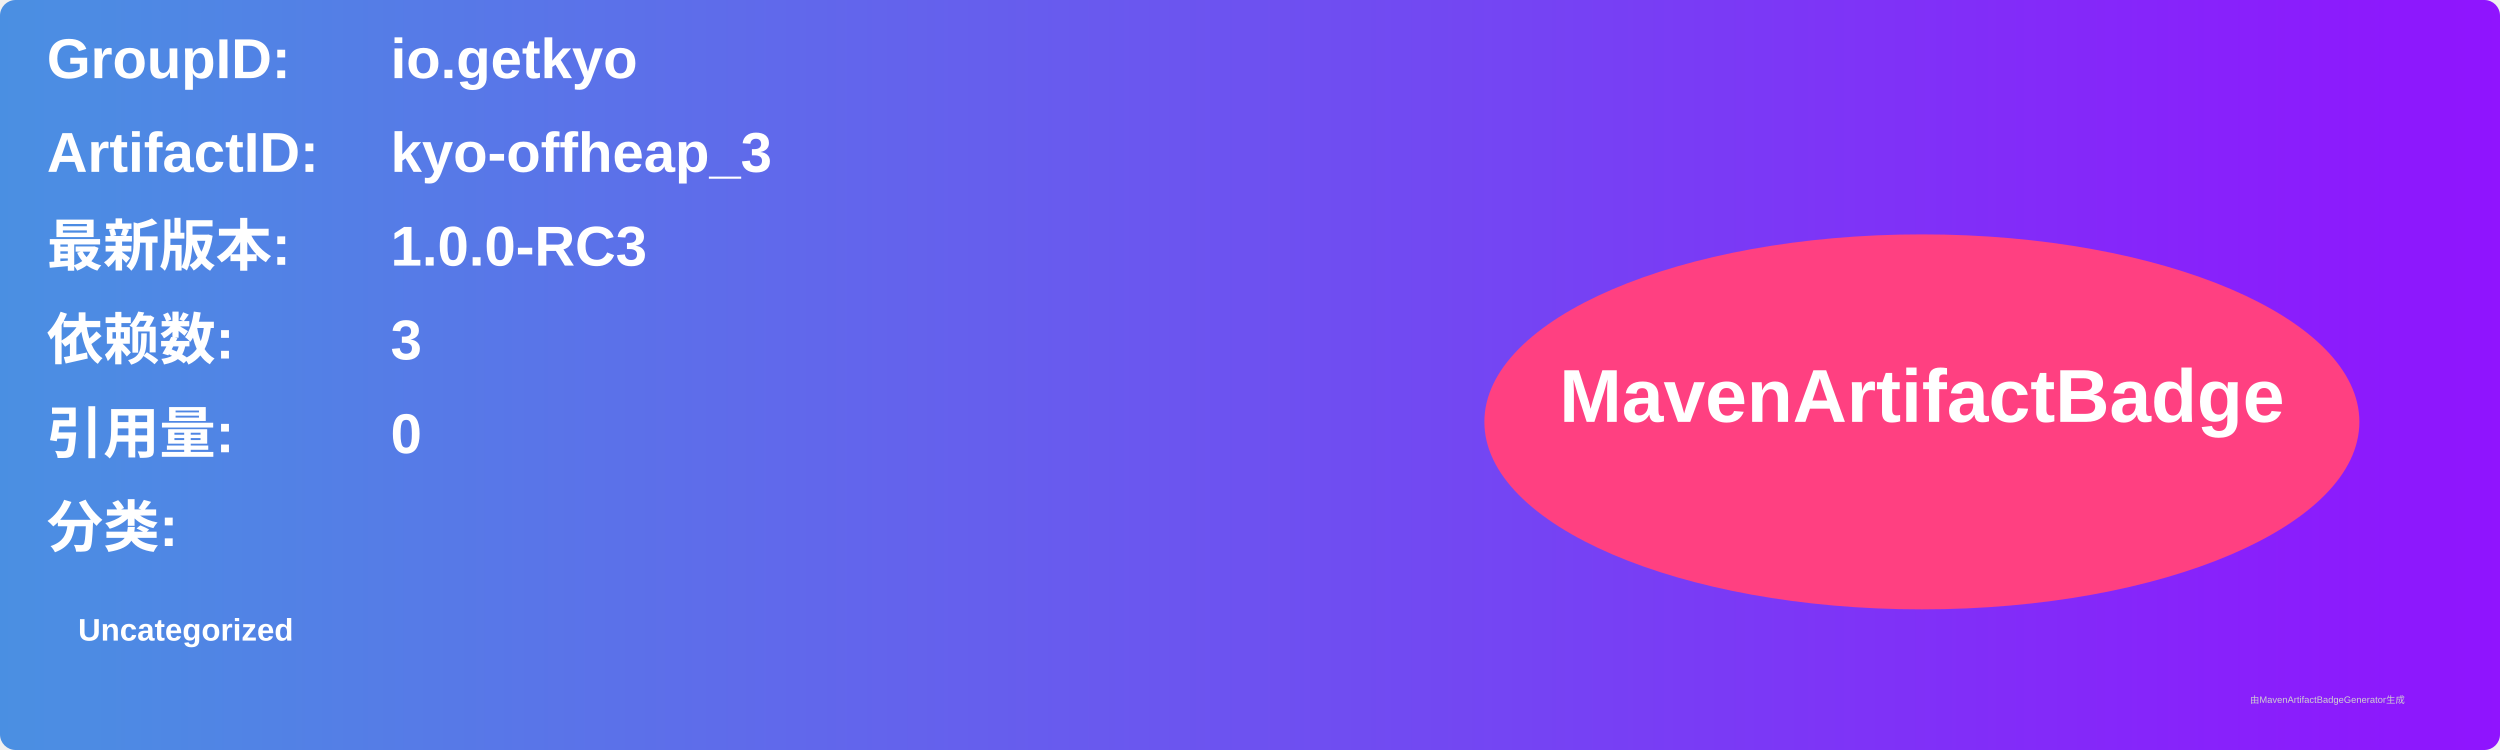
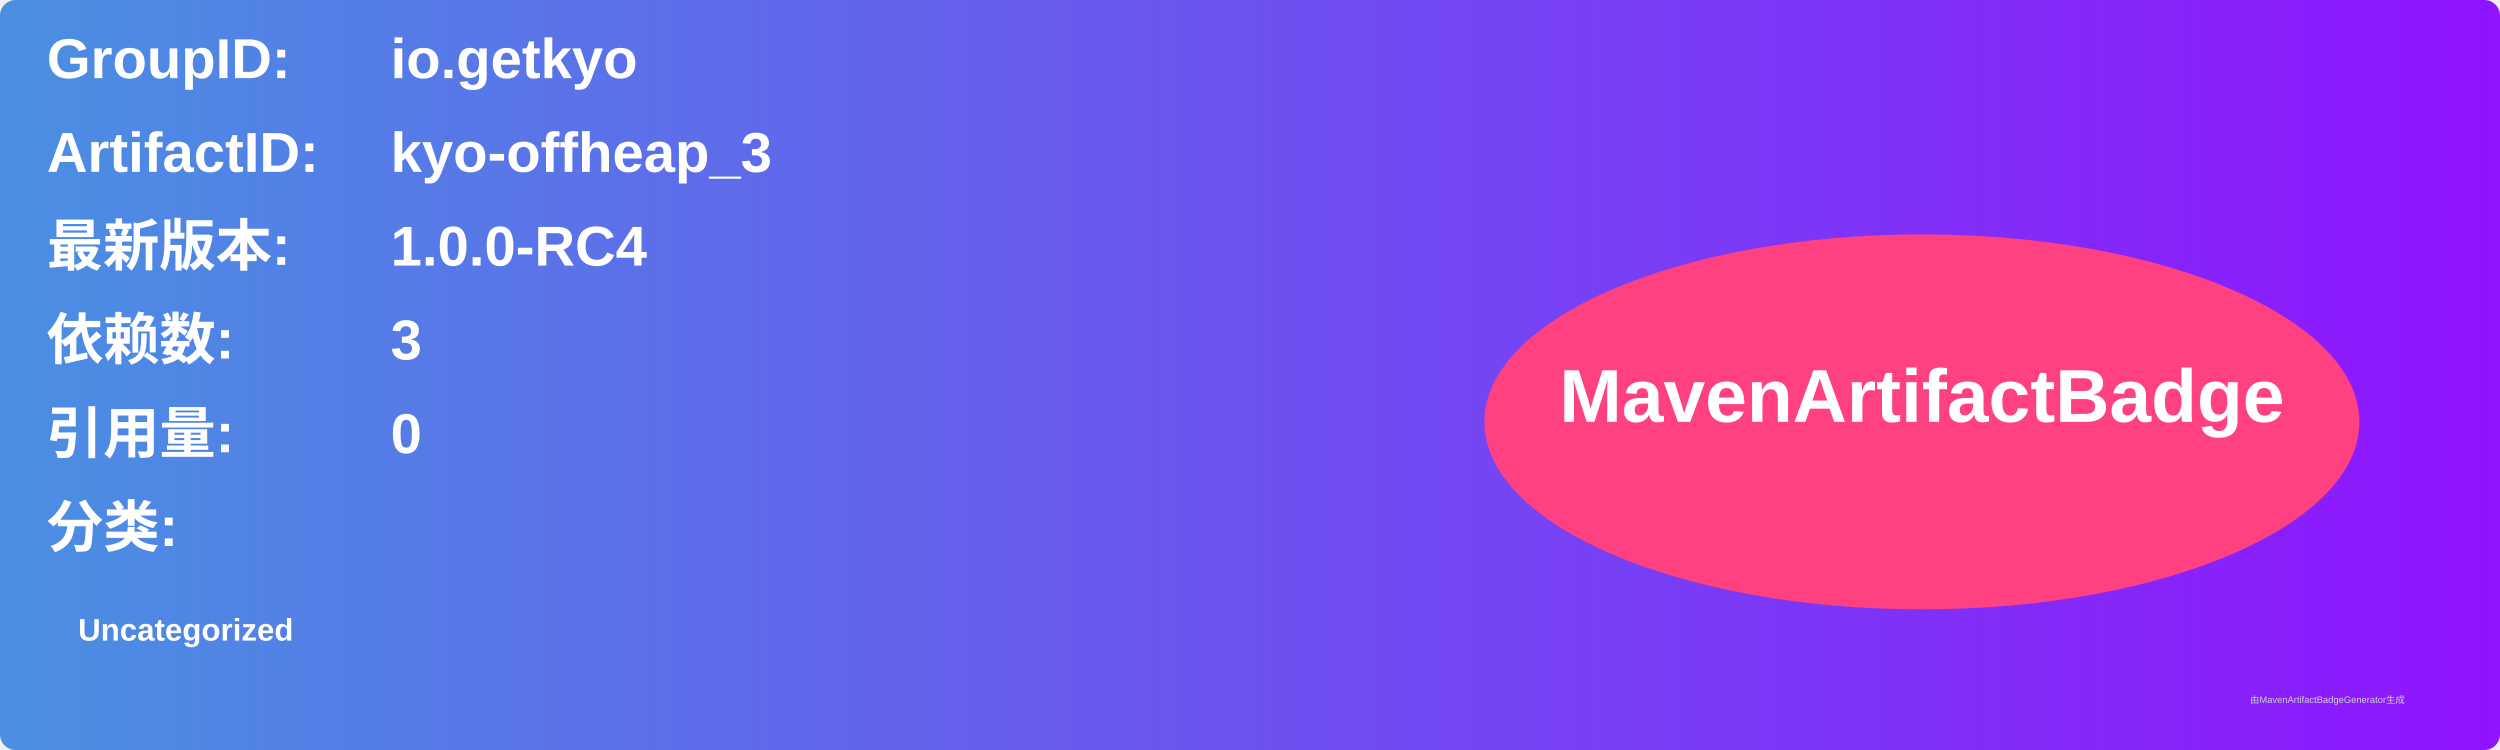
<svg xmlns="http://www.w3.org/2000/svg" width="800" height="240" viewBox="0 0 800 240">
  <linearGradient id="grad" x1="0%" y1="0%" x2="100%" y2="0%">
    <stop offset="0%" stop-color="#4a90e2" />
    <stop offset="100%" stop-color="#9013fe" />
  </linearGradient>
  <rect width="100%" height="100%" rx="5" ry="5" fill="url(#grad)" />
  <g transform="translate(15, 15)">
    <text x="0" y="10" font-family="Arial" font-size="18" fill="white" font-weight="bold" width="260">GroupID:</text>
    <text x="110" y="10" font-family="Arial" font-size="18" fill="white" font-weight="bold" width="460">io.getkyo</text>
    <text x="0" y="40" font-family="Arial" font-size="18" fill="white" font-weight="bold" width="260">ArtifactID:</text>
    <text x="110" y="40" font-family="Arial" font-size="18" fill="white" font-weight="bold" width="460">kyo-offheap_3</text>
    <text x="0" y="70" font-family="Arial" font-size="18" fill="white" font-weight="bold">最新版本:</text>
    <text x="110" y="70" font-family="Arial" font-size="18" fill="white" font-weight="bold">
-       <tspan font-weight="bold">1.0.0-RC3</tspan>
+       <tspan font-weight="bold">1.0.0-RC4</tspan>
    </text>
    <text x="0" y="100" font-family="Arial" font-size="18" fill="white" font-weight="bold">依赖数: </text>
    <text x="110" y="100" font-family="Arial" font-size="18" fill="white">
      <tspan font-weight="bold">3</tspan>
    </text>
    <text x="0" y="130" font-family="Arial" font-size="18" fill="white" font-weight="bold">引用量: </text>
    <text x="110" y="130" font-family="Arial" font-size="18" fill="white">
      <tspan font-weight="bold">0</tspan>
    </text>
    <text x="0" y="160" font-family="Arial" font-size="18" fill="white" font-weight="bold">分类:</text>
    <text x="10" y="190" font-family="Arial" font-size="10" fill="white">
      <tspan font-weight="bold">Uncategorized</tspan>
    </text>
    <ellipse cx="600" cy="120" rx="140" ry="60" fill="#ff4081" />
    <text x="600" y="120" text-anchor="middle" font-family="Arial" font-size="24" fill="white" font-weight="bold">MavenArtifactBadge</text>
  </g>
  <text x="720" y="225" font-family="Arial" font-size="3" fill="#d0d0d0">由MavenArtifactBadgeGenerator生成</text>
</svg>
